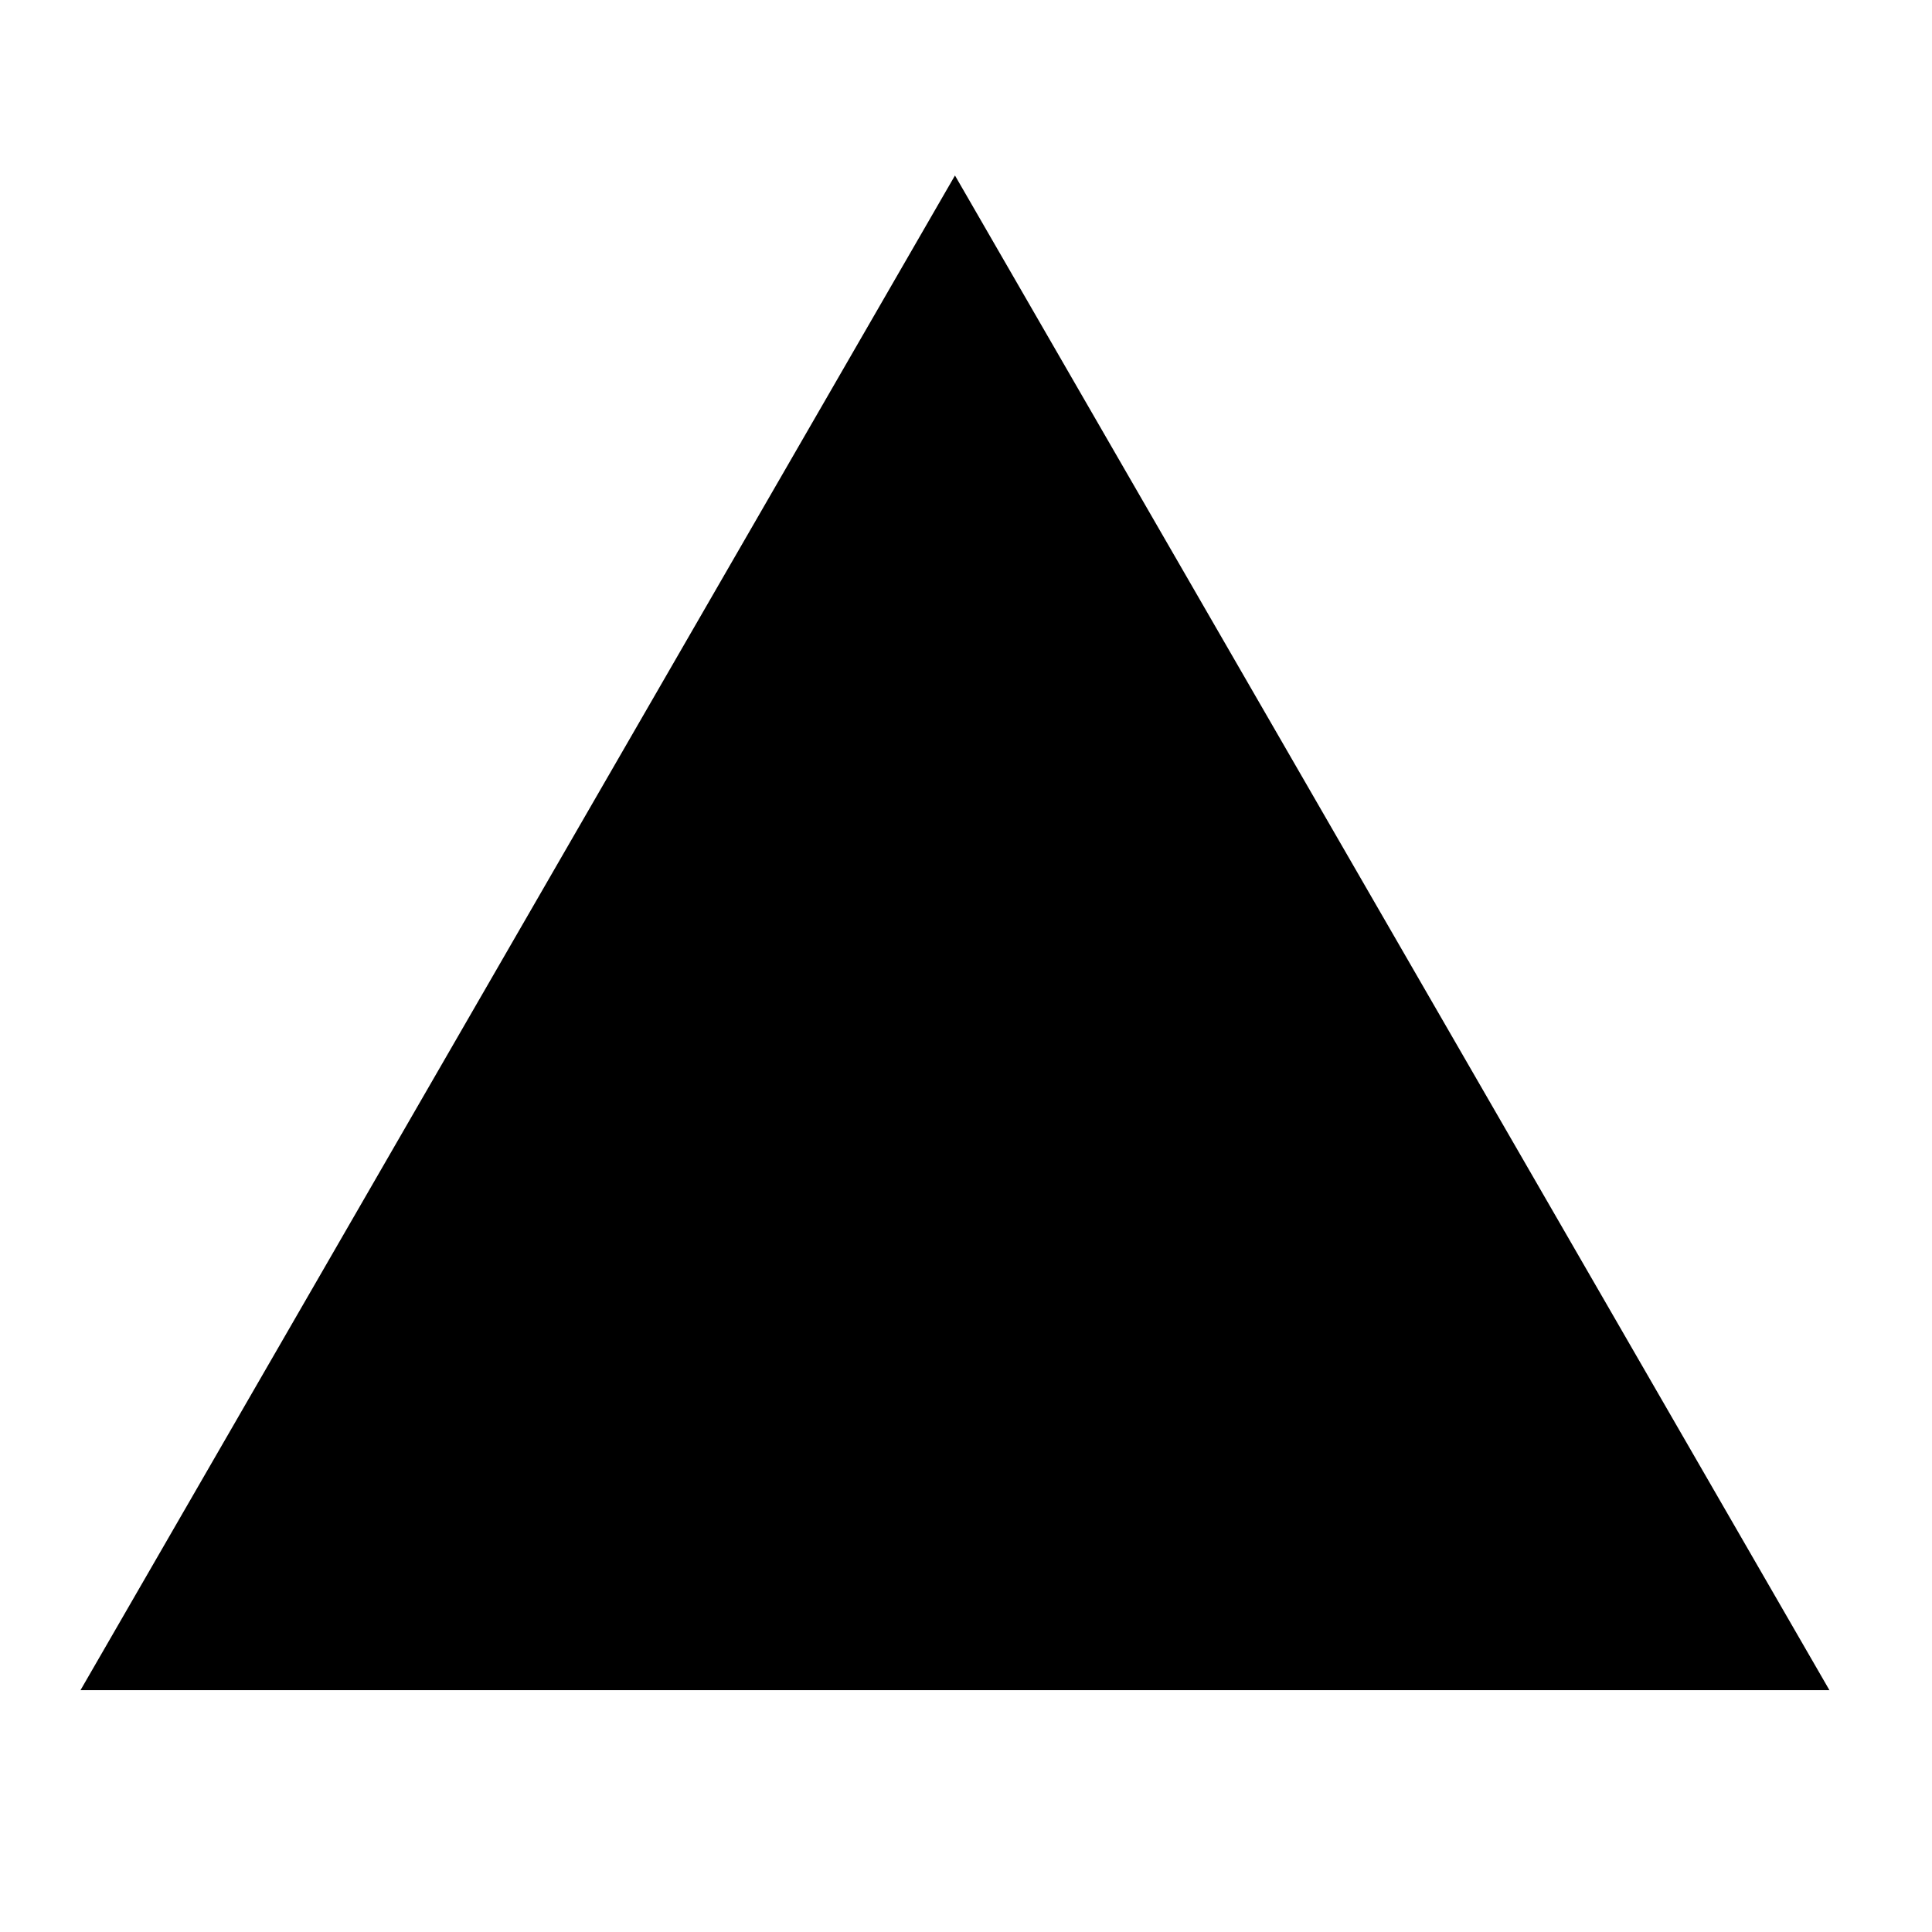
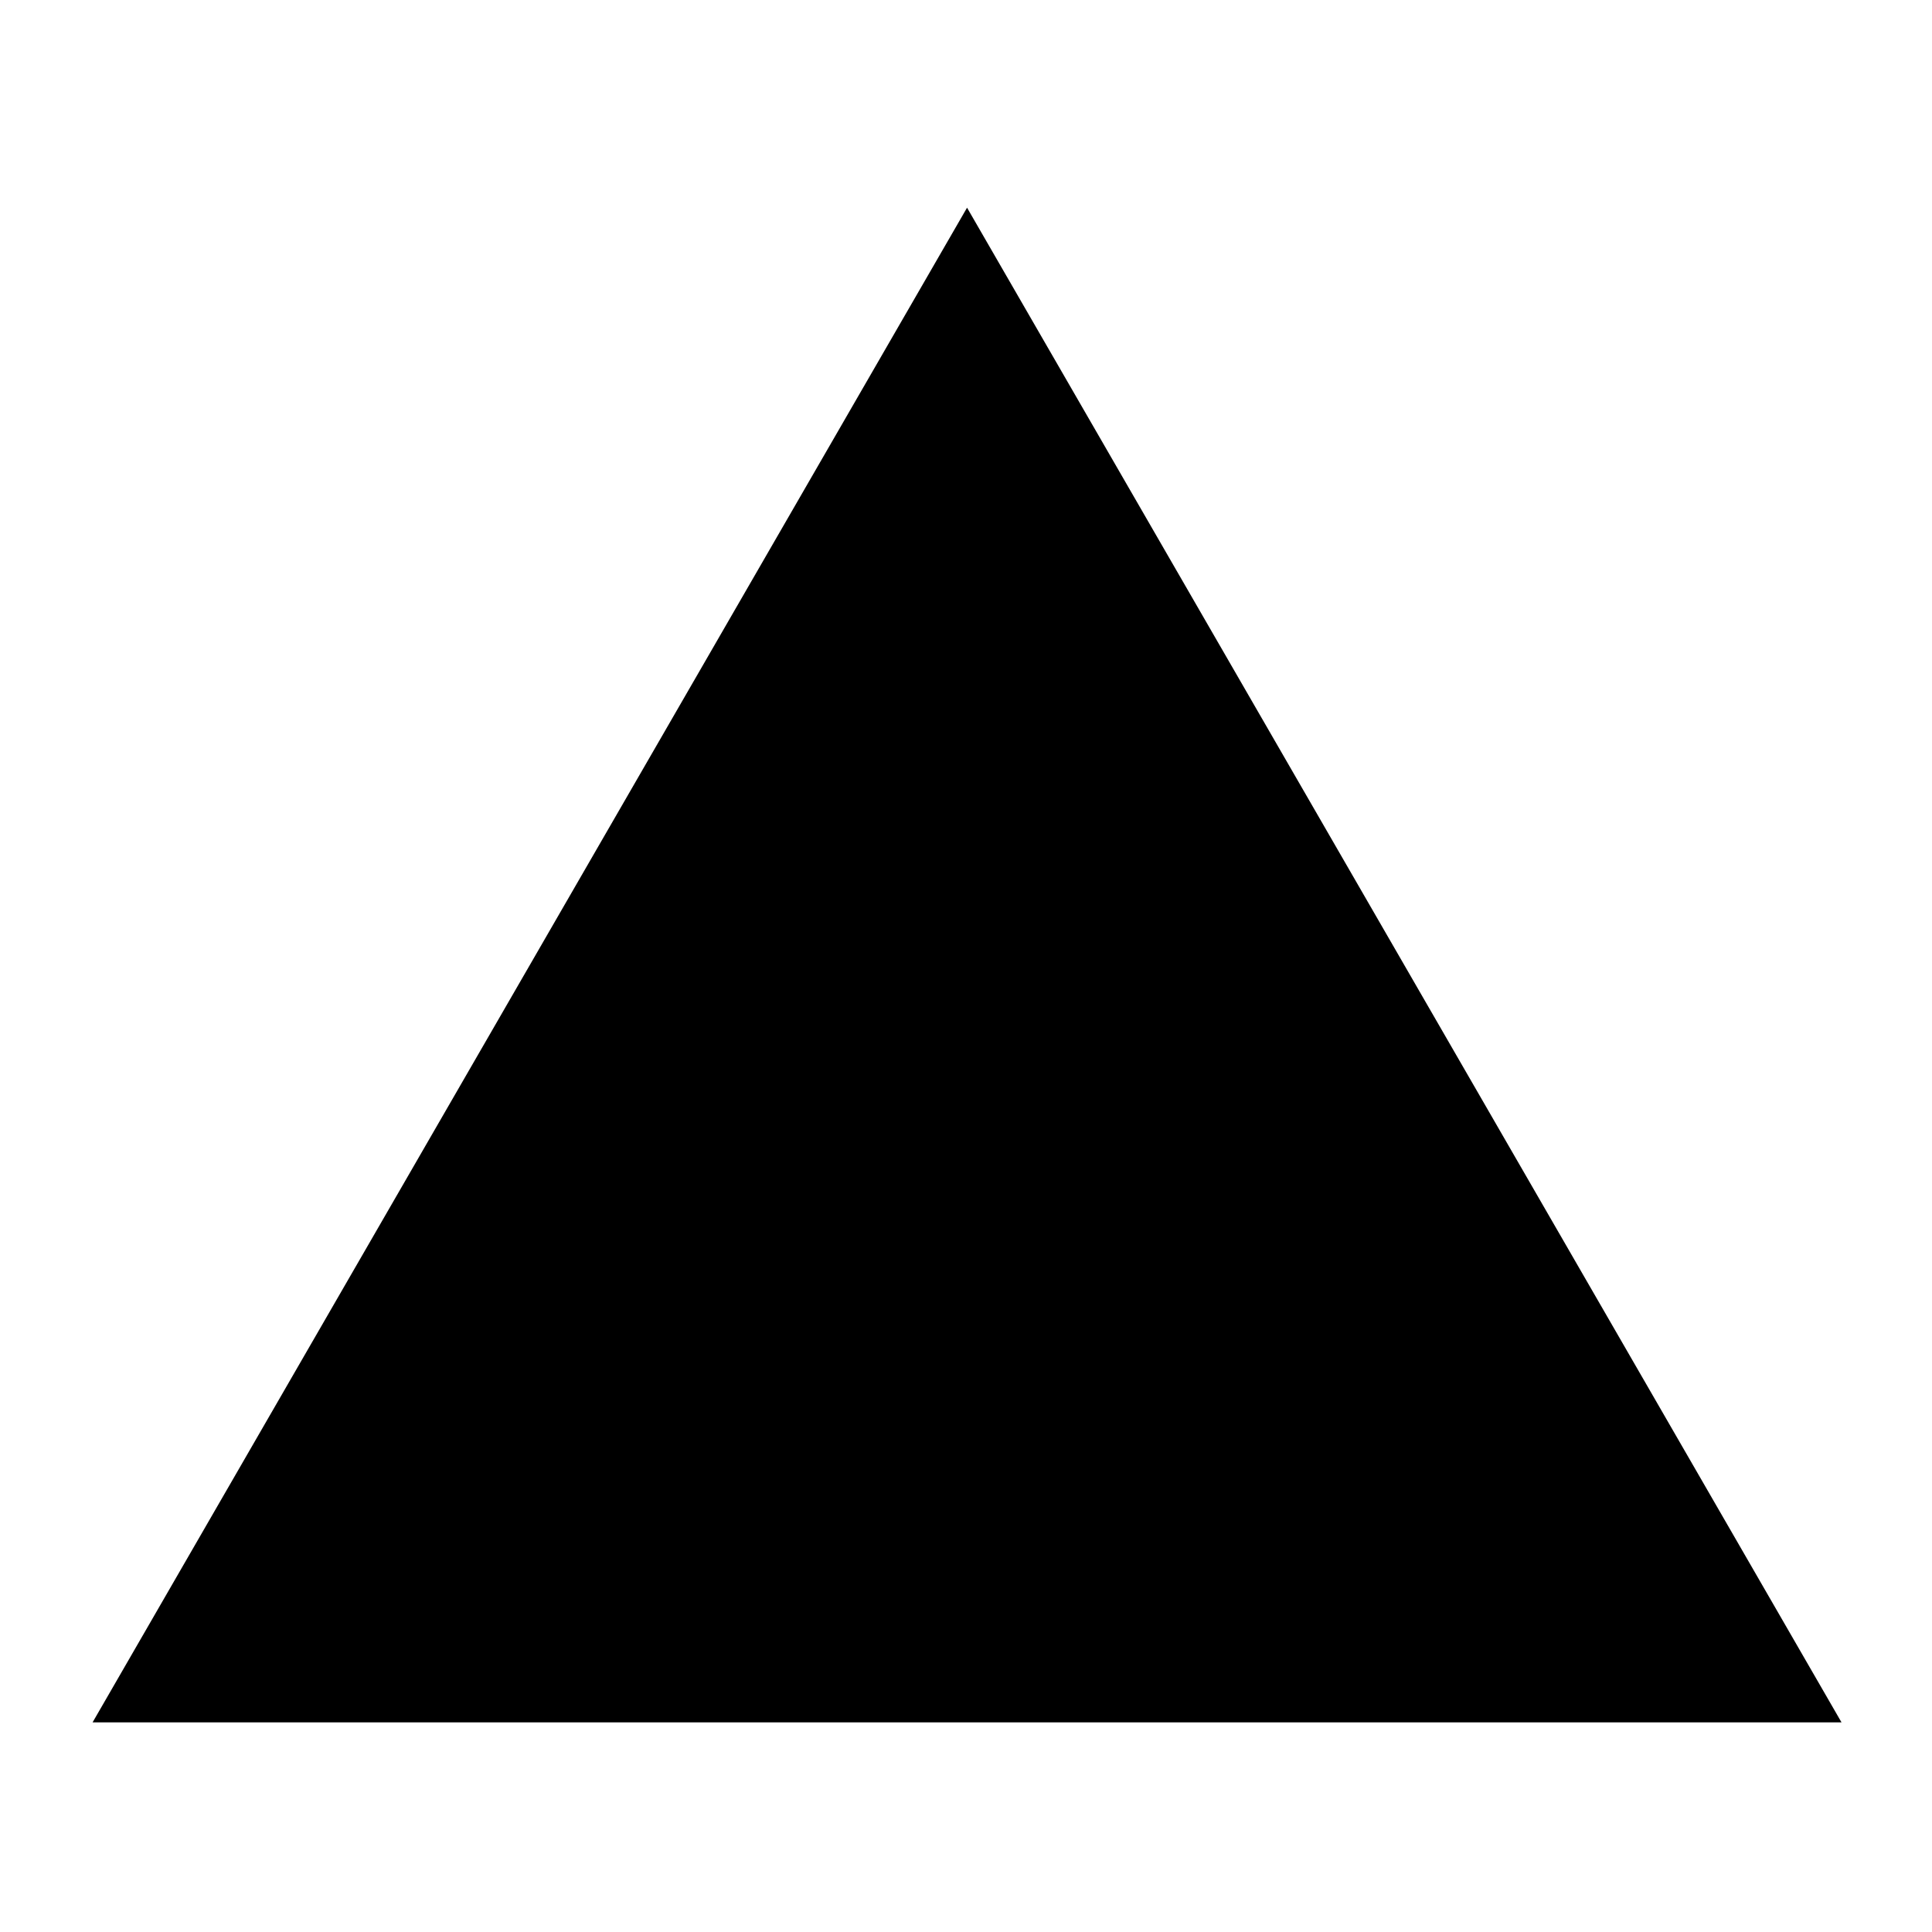
<svg viewBox="0 0 24 24" fill="none">
-   <path d="M11.863 2.18L22.726 20.996H1L11.863 2.18Z" fill="currentColor" />
+   <path d="M12.013 2.58L22.876 21.396H1.15L12.013 2.58Z" fill="currentColor" />
</svg>
